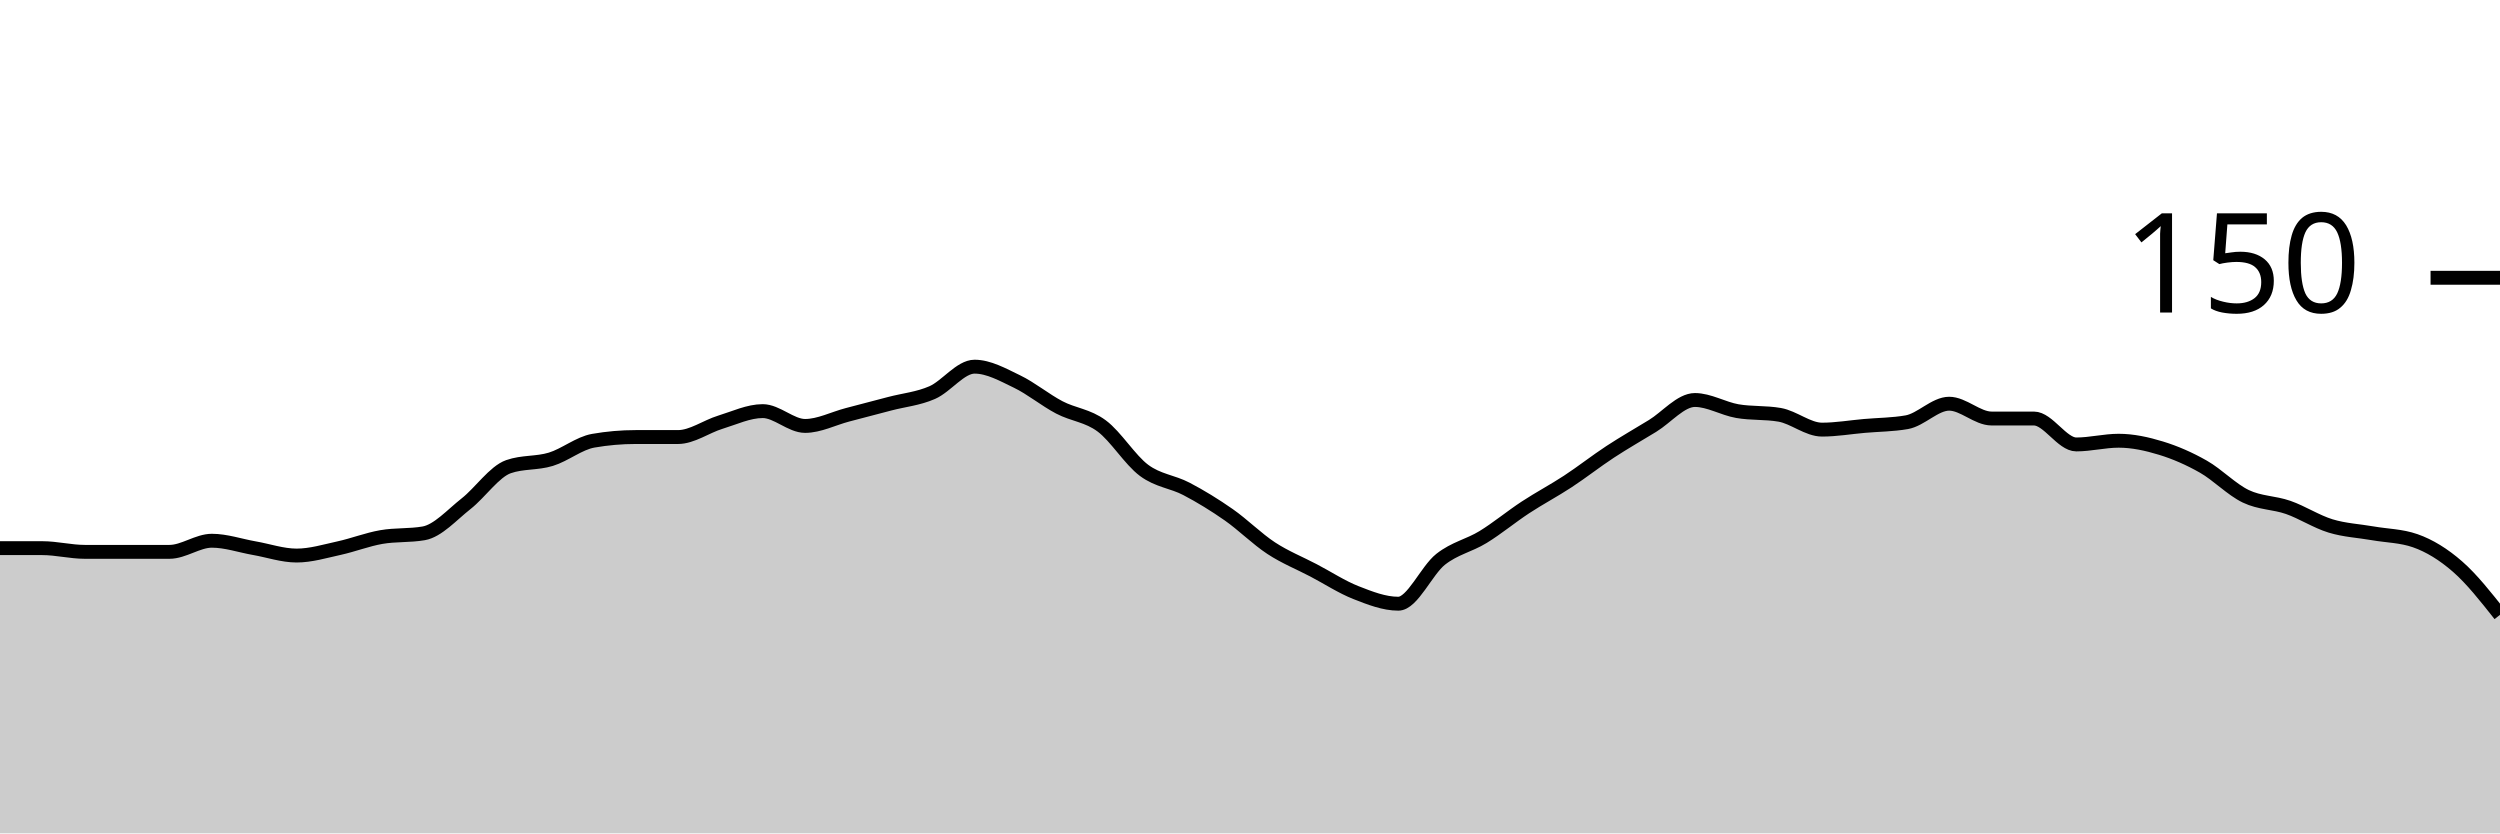
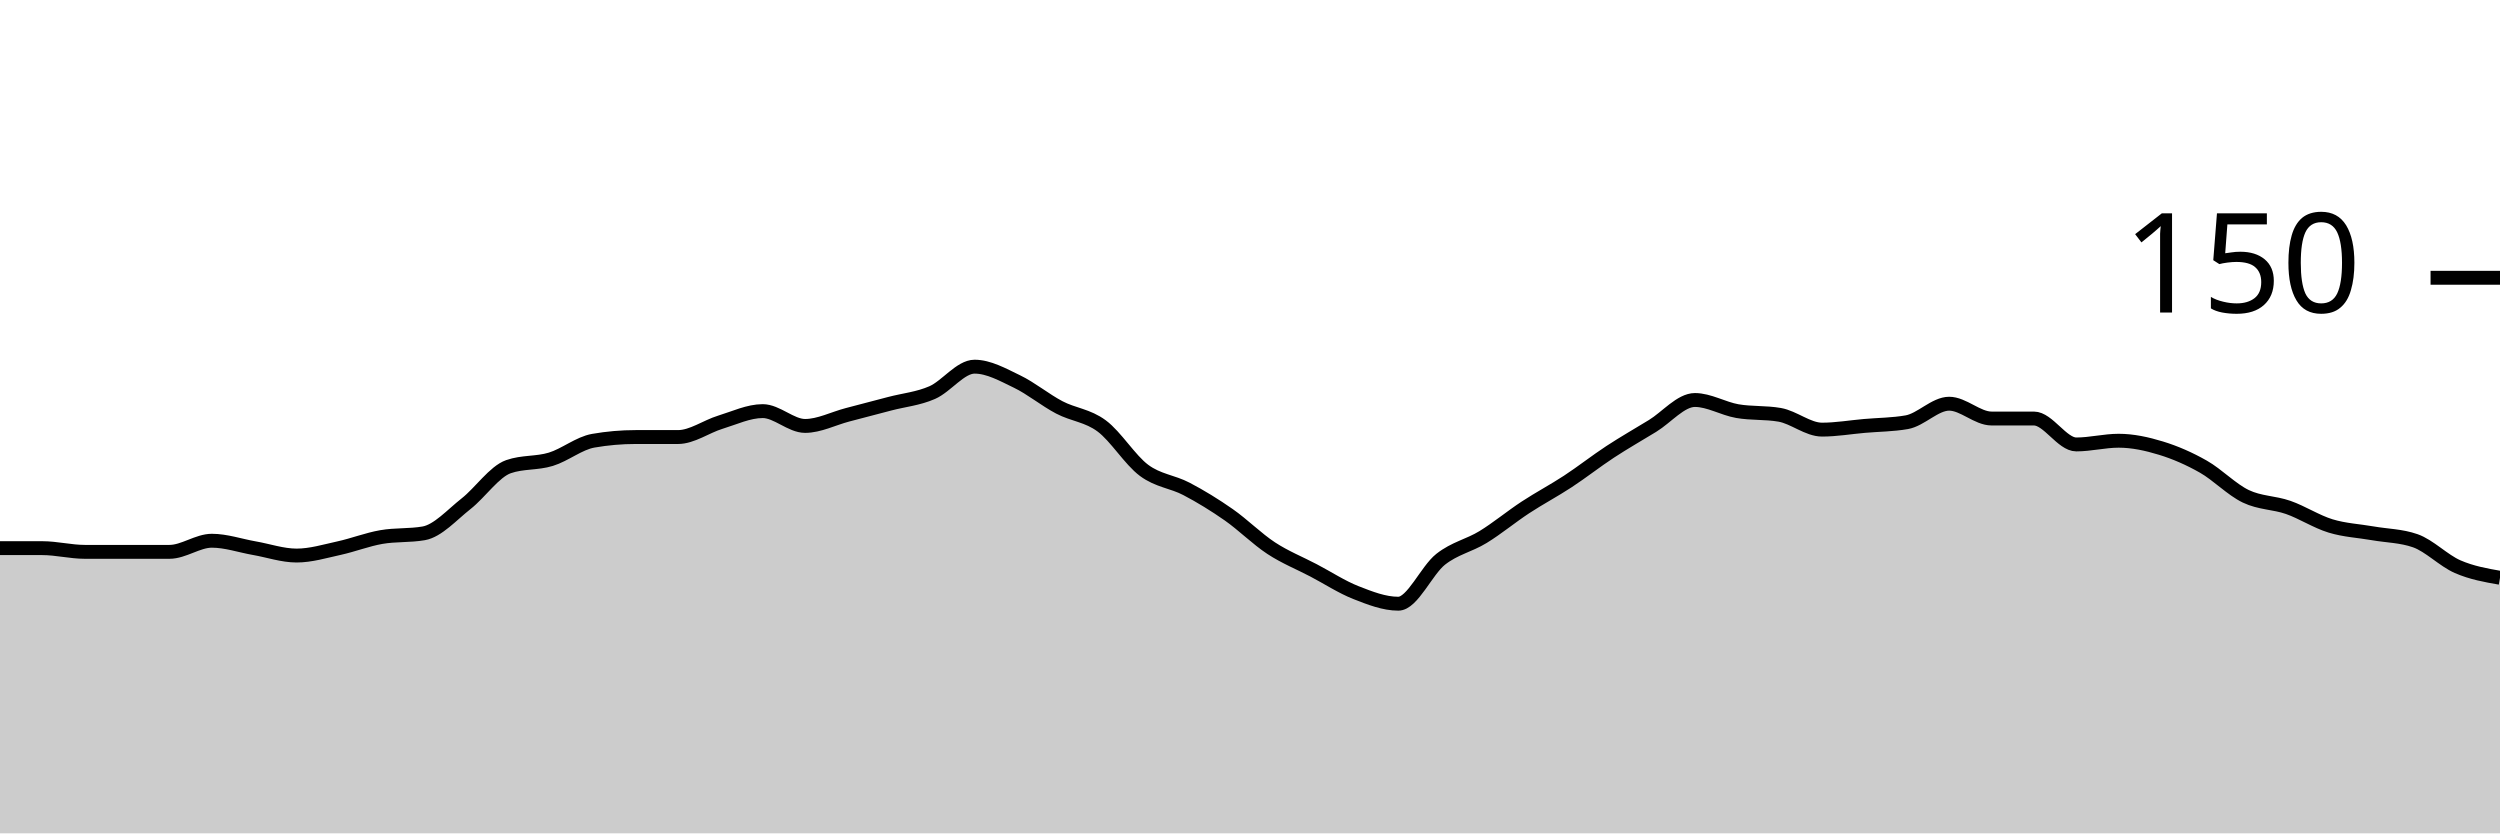
<svg xmlns="http://www.w3.org/2000/svg" viewBox="0 0 180 60">
  <g transform="translate(0,20)">
-     <path class="area" fill="rgba(0, 0, 0, 0.2)" d="M0,19.467C1.017,19.467,2.034,19.467,3.051,19.467C4.068,19.467,5.085,19.733,6.102,19.733C7.119,19.733,8.136,19.733,9.153,19.733C10.169,19.733,11.186,19.733,12.203,19.733C13.22,19.733,14.237,18.933,15.254,18.933C16.271,18.933,17.288,19.289,18.305,19.467C19.322,19.644,20.339,20,21.356,20C22.373,20,23.39,19.689,24.407,19.467C25.424,19.244,26.441,18.844,27.458,18.667C28.475,18.489,29.492,18.578,30.508,18.4C31.525,18.222,32.542,17.067,33.559,16.267C34.576,15.467,35.593,13.956,36.61,13.6C37.627,13.244,38.644,13.378,39.661,13.067C40.678,12.756,41.695,11.911,42.712,11.733C43.729,11.556,44.746,11.467,45.763,11.467C46.78,11.467,47.797,11.467,48.814,11.467C49.831,11.467,50.847,10.711,51.864,10.4C52.881,10.089,53.898,9.6,54.915,9.6C55.932,9.6,56.949,10.667,57.966,10.667C58.983,10.667,60,10.133,61.017,9.867C62.034,9.6,63.051,9.333,64.068,9.067C65.085,8.8,66.102,8.711,67.119,8.267C68.136,7.822,69.153,6.4,70.169,6.4C71.186,6.4,72.203,6.978,73.22,7.467C74.237,7.956,75.254,8.8,76.271,9.333C77.288,9.867,78.305,9.911,79.322,10.667C80.339,11.422,81.356,13.111,82.373,13.867C83.39,14.622,84.407,14.667,85.424,15.2C86.441,15.733,87.458,16.356,88.475,17.067C89.492,17.778,90.508,18.8,91.525,19.467C92.542,20.133,93.559,20.533,94.576,21.067C95.593,21.6,96.61,22.267,97.627,22.667C98.644,23.067,99.661,23.467,100.678,23.467C101.695,23.467,102.712,21.067,103.729,20.267C104.746,19.467,105.763,19.289,106.78,18.667C107.797,18.044,108.814,17.2,109.831,16.533C110.847,15.867,111.864,15.333,112.881,14.667C113.898,14,114.915,13.2,115.932,12.533C116.949,11.867,117.966,11.289,118.983,10.667C120,10.044,121.017,8.8,122.034,8.8C123.051,8.8,124.068,9.422,125.085,9.6C126.102,9.778,127.119,9.689,128.136,9.867C129.153,10.044,130.169,10.933,131.186,10.933C132.203,10.933,133.22,10.756,134.237,10.667C135.254,10.578,136.271,10.578,137.288,10.4C138.305,10.222,139.322,9.067,140.339,9.067C141.356,9.067,142.373,10.133,143.39,10.133C144.407,10.133,145.424,10.133,146.441,10.133C147.458,10.133,148.475,12,149.492,12C150.508,12,151.525,11.733,152.542,11.733C153.559,11.733,154.576,11.956,155.593,12.267C156.61,12.578,157.627,13.022,158.644,13.6C159.661,14.178,160.678,15.244,161.695,15.733C162.712,16.222,163.729,16.178,164.746,16.533C165.763,16.889,166.78,17.556,167.797,17.867C168.814,18.178,169.831,18.222,170.847,18.4C171.864,18.578,172.881,18.578,173.898,18.933C174.915,19.289,175.932,19.911,176.949,20.8C177.966,21.689,178.983,22.978,180,24.267L180,40C178.983,40,177.966,40,176.949,40C175.932,40,174.915,40,173.898,40C172.881,40,171.864,40,170.847,40C169.831,40,168.814,40,167.797,40C166.78,40,165.763,40,164.746,40C163.729,40,162.712,40,161.695,40C160.678,40,159.661,40,158.644,40C157.627,40,156.61,40,155.593,40C154.576,40,153.559,40,152.542,40C151.525,40,150.508,40,149.492,40C148.475,40,147.458,40,146.441,40C145.424,40,144.407,40,143.39,40C142.373,40,141.356,40,140.339,40C139.322,40,138.305,40,137.288,40C136.271,40,135.254,40,134.237,40C133.22,40,132.203,40,131.186,40C130.169,40,129.153,40,128.136,40C127.119,40,126.102,40,125.085,40C124.068,40,123.051,40,122.034,40C121.017,40,120,40,118.983,40C117.966,40,116.949,40,115.932,40C114.915,40,113.898,40,112.881,40C111.864,40,110.847,40,109.831,40C108.814,40,107.797,40,106.78,40C105.763,40,104.746,40,103.729,40C102.712,40,101.695,40,100.678,40C99.661,40,98.644,40,97.627,40C96.61,40,95.593,40,94.576,40C93.559,40,92.542,40,91.525,40C90.508,40,89.492,40,88.475,40C87.458,40,86.441,40,85.424,40C84.407,40,83.39,40,82.373,40C81.356,40,80.339,40,79.322,40C78.305,40,77.288,40,76.271,40C75.254,40,74.237,40,73.22,40C72.203,40,71.186,40,70.169,40C69.153,40,68.136,40,67.119,40C66.102,40,65.085,40,64.068,40C63.051,40,62.034,40,61.017,40C60,40,58.983,40,57.966,40C56.949,40,55.932,40,54.915,40C53.898,40,52.881,40,51.864,40C50.847,40,49.831,40,48.814,40C47.797,40,46.78,40,45.763,40C44.746,40,43.729,40,42.712,40C41.695,40,40.678,40,39.661,40C38.644,40,37.627,40,36.61,40C35.593,40,34.576,40,33.559,40C32.542,40,31.525,40,30.508,40C29.492,40,28.475,40,27.458,40C26.441,40,25.424,40,24.407,40C23.39,40,22.373,40,21.356,40C20.339,40,19.322,40,18.305,40C17.288,40,16.271,40,15.254,40C14.237,40,13.22,40,12.203,40C11.186,40,10.169,40,9.153,40C8.136,40,7.119,40,6.102,40C5.085,40,4.068,40,3.051,40C2.034,40,1.017,40,0,40Z" />
-     <path class="line" stroke="black" fill="none" d="M0,19.467C1.017,19.467,2.034,19.467,3.051,19.467C4.068,19.467,5.085,19.733,6.102,19.733C7.119,19.733,8.136,19.733,9.153,19.733C10.169,19.733,11.186,19.733,12.203,19.733C13.22,19.733,14.237,18.933,15.254,18.933C16.271,18.933,17.288,19.289,18.305,19.467C19.322,19.644,20.339,20,21.356,20C22.373,20,23.39,19.689,24.407,19.467C25.424,19.244,26.441,18.844,27.458,18.667C28.475,18.489,29.492,18.578,30.508,18.4C31.525,18.222,32.542,17.067,33.559,16.267C34.576,15.467,35.593,13.956,36.61,13.6C37.627,13.244,38.644,13.378,39.661,13.067C40.678,12.756,41.695,11.911,42.712,11.733C43.729,11.556,44.746,11.467,45.763,11.467C46.78,11.467,47.797,11.467,48.814,11.467C49.831,11.467,50.847,10.711,51.864,10.4C52.881,10.089,53.898,9.6,54.915,9.6C55.932,9.6,56.949,10.667,57.966,10.667C58.983,10.667,60,10.133,61.017,9.867C62.034,9.6,63.051,9.333,64.068,9.067C65.085,8.8,66.102,8.711,67.119,8.267C68.136,7.822,69.153,6.4,70.169,6.4C71.186,6.4,72.203,6.978,73.22,7.467C74.237,7.956,75.254,8.8,76.271,9.333C77.288,9.867,78.305,9.911,79.322,10.667C80.339,11.422,81.356,13.111,82.373,13.867C83.39,14.622,84.407,14.667,85.424,15.2C86.441,15.733,87.458,16.356,88.475,17.067C89.492,17.778,90.508,18.8,91.525,19.467C92.542,20.133,93.559,20.533,94.576,21.067C95.593,21.6,96.61,22.267,97.627,22.667C98.644,23.067,99.661,23.467,100.678,23.467C101.695,23.467,102.712,21.067,103.729,20.267C104.746,19.467,105.763,19.289,106.78,18.667C107.797,18.044,108.814,17.2,109.831,16.533C110.847,15.867,111.864,15.333,112.881,14.667C113.898,14,114.915,13.2,115.932,12.533C116.949,11.867,117.966,11.289,118.983,10.667C120,10.044,121.017,8.8,122.034,8.8C123.051,8.8,124.068,9.422,125.085,9.6C126.102,9.778,127.119,9.689,128.136,9.867C129.153,10.044,130.169,10.933,131.186,10.933C132.203,10.933,133.22,10.756,134.237,10.667C135.254,10.578,136.271,10.578,137.288,10.4C138.305,10.222,139.322,9.067,140.339,9.067C141.356,9.067,142.373,10.133,143.39,10.133C144.407,10.133,145.424,10.133,146.441,10.133C147.458,10.133,148.475,12,149.492,12C150.508,12,151.525,11.733,152.542,11.733C153.559,11.733,154.576,11.956,155.593,12.267C156.61,12.578,157.627,13.022,158.644,13.6C159.661,14.178,160.678,15.244,161.695,15.733C162.712,16.222,163.729,16.178,164.746,16.533C165.763,16.889,166.78,17.556,167.797,17.867C168.814,18.178,169.831,18.222,170.847,18.4C171.864,18.578,172.881,18.578,173.898,18.933C174.915,19.289,175.932,19.911,176.949,20.8C177.966,21.689,178.983,22.978,180,24.267" />
+     <path class="area" fill="rgba(0, 0, 0, 0.2)" d="M0,19.467C1.017,19.467,2.034,19.467,3.051,19.467C4.068,19.467,5.085,19.733,6.102,19.733C7.119,19.733,8.136,19.733,9.153,19.733C10.169,19.733,11.186,19.733,12.203,19.733C13.22,19.733,14.237,18.933,15.254,18.933C16.271,18.933,17.288,19.289,18.305,19.467C19.322,19.644,20.339,20,21.356,20C22.373,20,23.39,19.689,24.407,19.467C25.424,19.244,26.441,18.844,27.458,18.667C28.475,18.489,29.492,18.578,30.508,18.4C31.525,18.222,32.542,17.067,33.559,16.267C34.576,15.467,35.593,13.956,36.61,13.6C37.627,13.244,38.644,13.378,39.661,13.067C40.678,12.756,41.695,11.911,42.712,11.733C43.729,11.556,44.746,11.467,45.763,11.467C46.78,11.467,47.797,11.467,48.814,11.467C49.831,11.467,50.847,10.711,51.864,10.4C52.881,10.089,53.898,9.6,54.915,9.6C55.932,9.6,56.949,10.667,57.966,10.667C58.983,10.667,60,10.133,61.017,9.867C62.034,9.6,63.051,9.333,64.068,9.067C65.085,8.8,66.102,8.711,67.119,8.267C68.136,7.822,69.153,6.4,70.169,6.4C71.186,6.4,72.203,6.978,73.22,7.467C74.237,7.956,75.254,8.8,76.271,9.333C77.288,9.867,78.305,9.911,79.322,10.667C80.339,11.422,81.356,13.111,82.373,13.867C83.39,14.622,84.407,14.667,85.424,15.2C86.441,15.733,87.458,16.356,88.475,17.067C89.492,17.778,90.508,18.8,91.525,19.467C92.542,20.133,93.559,20.533,94.576,21.067C95.593,21.6,96.61,22.267,97.627,22.667C98.644,23.067,99.661,23.467,100.678,23.467C101.695,23.467,102.712,21.067,103.729,20.267C104.746,19.467,105.763,19.289,106.78,18.667C107.797,18.044,108.814,17.2,109.831,16.533C110.847,15.867,111.864,15.333,112.881,14.667C113.898,14,114.915,13.2,115.932,12.533C116.949,11.867,117.966,11.289,118.983,10.667C120,10.044,121.017,8.8,122.034,8.8C123.051,8.8,124.068,9.422,125.085,9.6C126.102,9.778,127.119,9.689,128.136,9.867C129.153,10.044,130.169,10.933,131.186,10.933C132.203,10.933,133.22,10.756,134.237,10.667C135.254,10.578,136.271,10.578,137.288,10.4C138.305,10.222,139.322,9.067,140.339,9.067C141.356,9.067,142.373,10.133,143.39,10.133C144.407,10.133,145.424,10.133,146.441,10.133C147.458,10.133,148.475,12,149.492,12C150.508,12,151.525,11.733,152.542,11.733C153.559,11.733,154.576,11.956,155.593,12.267C156.61,12.578,157.627,13.022,158.644,13.6C159.661,14.178,160.678,15.244,161.695,15.733C162.712,16.222,163.729,16.178,164.746,16.533C165.763,16.889,166.78,17.556,167.797,17.867C168.814,18.178,169.831,18.222,170.847,18.4C171.864,18.578,172.881,18.578,173.898,18.933C174.915,19.289,175.932,20.356,176.949,20.8C177.966,21.244,178.983,21.422,180,21.6L180,40C178.983,40,177.966,40,176.949,40C175.932,40,174.915,40,173.898,40C172.881,40,171.864,40,170.847,40C169.831,40,168.814,40,167.797,40C166.78,40,165.763,40,164.746,40C163.729,40,162.712,40,161.695,40C160.678,40,159.661,40,158.644,40C157.627,40,156.61,40,155.593,40C154.576,40,153.559,40,152.542,40C151.525,40,150.508,40,149.492,40C148.475,40,147.458,40,146.441,40C145.424,40,144.407,40,143.39,40C142.373,40,141.356,40,140.339,40C139.322,40,138.305,40,137.288,40C136.271,40,135.254,40,134.237,40C133.22,40,132.203,40,131.186,40C130.169,40,129.153,40,128.136,40C127.119,40,126.102,40,125.085,40C124.068,40,123.051,40,122.034,40C121.017,40,120,40,118.983,40C117.966,40,116.949,40,115.932,40C114.915,40,113.898,40,112.881,40C111.864,40,110.847,40,109.831,40C108.814,40,107.797,40,106.78,40C105.763,40,104.746,40,103.729,40C102.712,40,101.695,40,100.678,40C99.661,40,98.644,40,97.627,40C96.61,40,95.593,40,94.576,40C93.559,40,92.542,40,91.525,40C90.508,40,89.492,40,88.475,40C87.458,40,86.441,40,85.424,40C84.407,40,83.39,40,82.373,40C81.356,40,80.339,40,79.322,40C78.305,40,77.288,40,76.271,40C75.254,40,74.237,40,73.22,40C72.203,40,71.186,40,70.169,40C69.153,40,68.136,40,67.119,40C66.102,40,65.085,40,64.068,40C63.051,40,62.034,40,61.017,40C60,40,58.983,40,57.966,40C56.949,40,55.932,40,54.915,40C53.898,40,52.881,40,51.864,40C50.847,40,49.831,40,48.814,40C47.797,40,46.78,40,45.763,40C44.746,40,43.729,40,42.712,40C41.695,40,40.678,40,39.661,40C38.644,40,37.627,40,36.61,40C35.593,40,34.576,40,33.559,40C32.542,40,31.525,40,30.508,40C29.492,40,28.475,40,27.458,40C26.441,40,25.424,40,24.407,40C23.39,40,22.373,40,21.356,40C20.339,40,19.322,40,18.305,40C17.288,40,16.271,40,15.254,40C14.237,40,13.22,40,12.203,40C11.186,40,10.169,40,9.153,40C8.136,40,7.119,40,6.102,40C5.085,40,4.068,40,3.051,40C2.034,40,1.017,40,0,40Z" />
+     <path class="line" stroke="black" fill="none" d="M0,19.467C1.017,19.467,2.034,19.467,3.051,19.467C4.068,19.467,5.085,19.733,6.102,19.733C7.119,19.733,8.136,19.733,9.153,19.733C10.169,19.733,11.186,19.733,12.203,19.733C13.22,19.733,14.237,18.933,15.254,18.933C16.271,18.933,17.288,19.289,18.305,19.467C19.322,19.644,20.339,20,21.356,20C22.373,20,23.39,19.689,24.407,19.467C25.424,19.244,26.441,18.844,27.458,18.667C28.475,18.489,29.492,18.578,30.508,18.4C31.525,18.222,32.542,17.067,33.559,16.267C34.576,15.467,35.593,13.956,36.61,13.6C37.627,13.244,38.644,13.378,39.661,13.067C40.678,12.756,41.695,11.911,42.712,11.733C43.729,11.556,44.746,11.467,45.763,11.467C46.78,11.467,47.797,11.467,48.814,11.467C49.831,11.467,50.847,10.711,51.864,10.4C52.881,10.089,53.898,9.6,54.915,9.6C55.932,9.6,56.949,10.667,57.966,10.667C58.983,10.667,60,10.133,61.017,9.867C62.034,9.6,63.051,9.333,64.068,9.067C65.085,8.8,66.102,8.711,67.119,8.267C68.136,7.822,69.153,6.4,70.169,6.4C71.186,6.4,72.203,6.978,73.22,7.467C74.237,7.956,75.254,8.8,76.271,9.333C77.288,9.867,78.305,9.911,79.322,10.667C80.339,11.422,81.356,13.111,82.373,13.867C83.39,14.622,84.407,14.667,85.424,15.2C86.441,15.733,87.458,16.356,88.475,17.067C89.492,17.778,90.508,18.8,91.525,19.467C92.542,20.133,93.559,20.533,94.576,21.067C95.593,21.6,96.61,22.267,97.627,22.667C98.644,23.067,99.661,23.467,100.678,23.467C101.695,23.467,102.712,21.067,103.729,20.267C104.746,19.467,105.763,19.289,106.78,18.667C107.797,18.044,108.814,17.2,109.831,16.533C110.847,15.867,111.864,15.333,112.881,14.667C113.898,14,114.915,13.2,115.932,12.533C116.949,11.867,117.966,11.289,118.983,10.667C120,10.044,121.017,8.8,122.034,8.8C123.051,8.8,124.068,9.422,125.085,9.6C126.102,9.778,127.119,9.689,128.136,9.867C129.153,10.044,130.169,10.933,131.186,10.933C132.203,10.933,133.22,10.756,134.237,10.667C135.254,10.578,136.271,10.578,137.288,10.4C138.305,10.222,139.322,9.067,140.339,9.067C141.356,9.067,142.373,10.133,143.39,10.133C144.407,10.133,145.424,10.133,146.441,10.133C147.458,10.133,148.475,12,149.492,12C150.508,12,151.525,11.733,152.542,11.733C153.559,11.733,154.576,11.956,155.593,12.267C156.61,12.578,157.627,13.022,158.644,13.6C159.661,14.178,160.678,15.244,161.695,15.733C162.712,16.222,163.729,16.178,164.746,16.533C165.763,16.889,166.78,17.556,167.797,17.867C168.814,18.178,169.831,18.222,170.847,18.4C171.864,18.578,172.881,18.578,173.898,18.933C174.915,19.289,175.932,20.356,176.949,20.8C177.966,21.244,178.983,21.422,180,21.6" />
    <path class="axis-ceiling" stroke-width="1" stroke="black" fill="none" d="M175,0L180,0" />
    <text class="axis-ceiling-label" font-family="sans-serif" text-anchor="end" font-size="10px" x="170" y="2.5">150</text>
  </g>
</svg>
